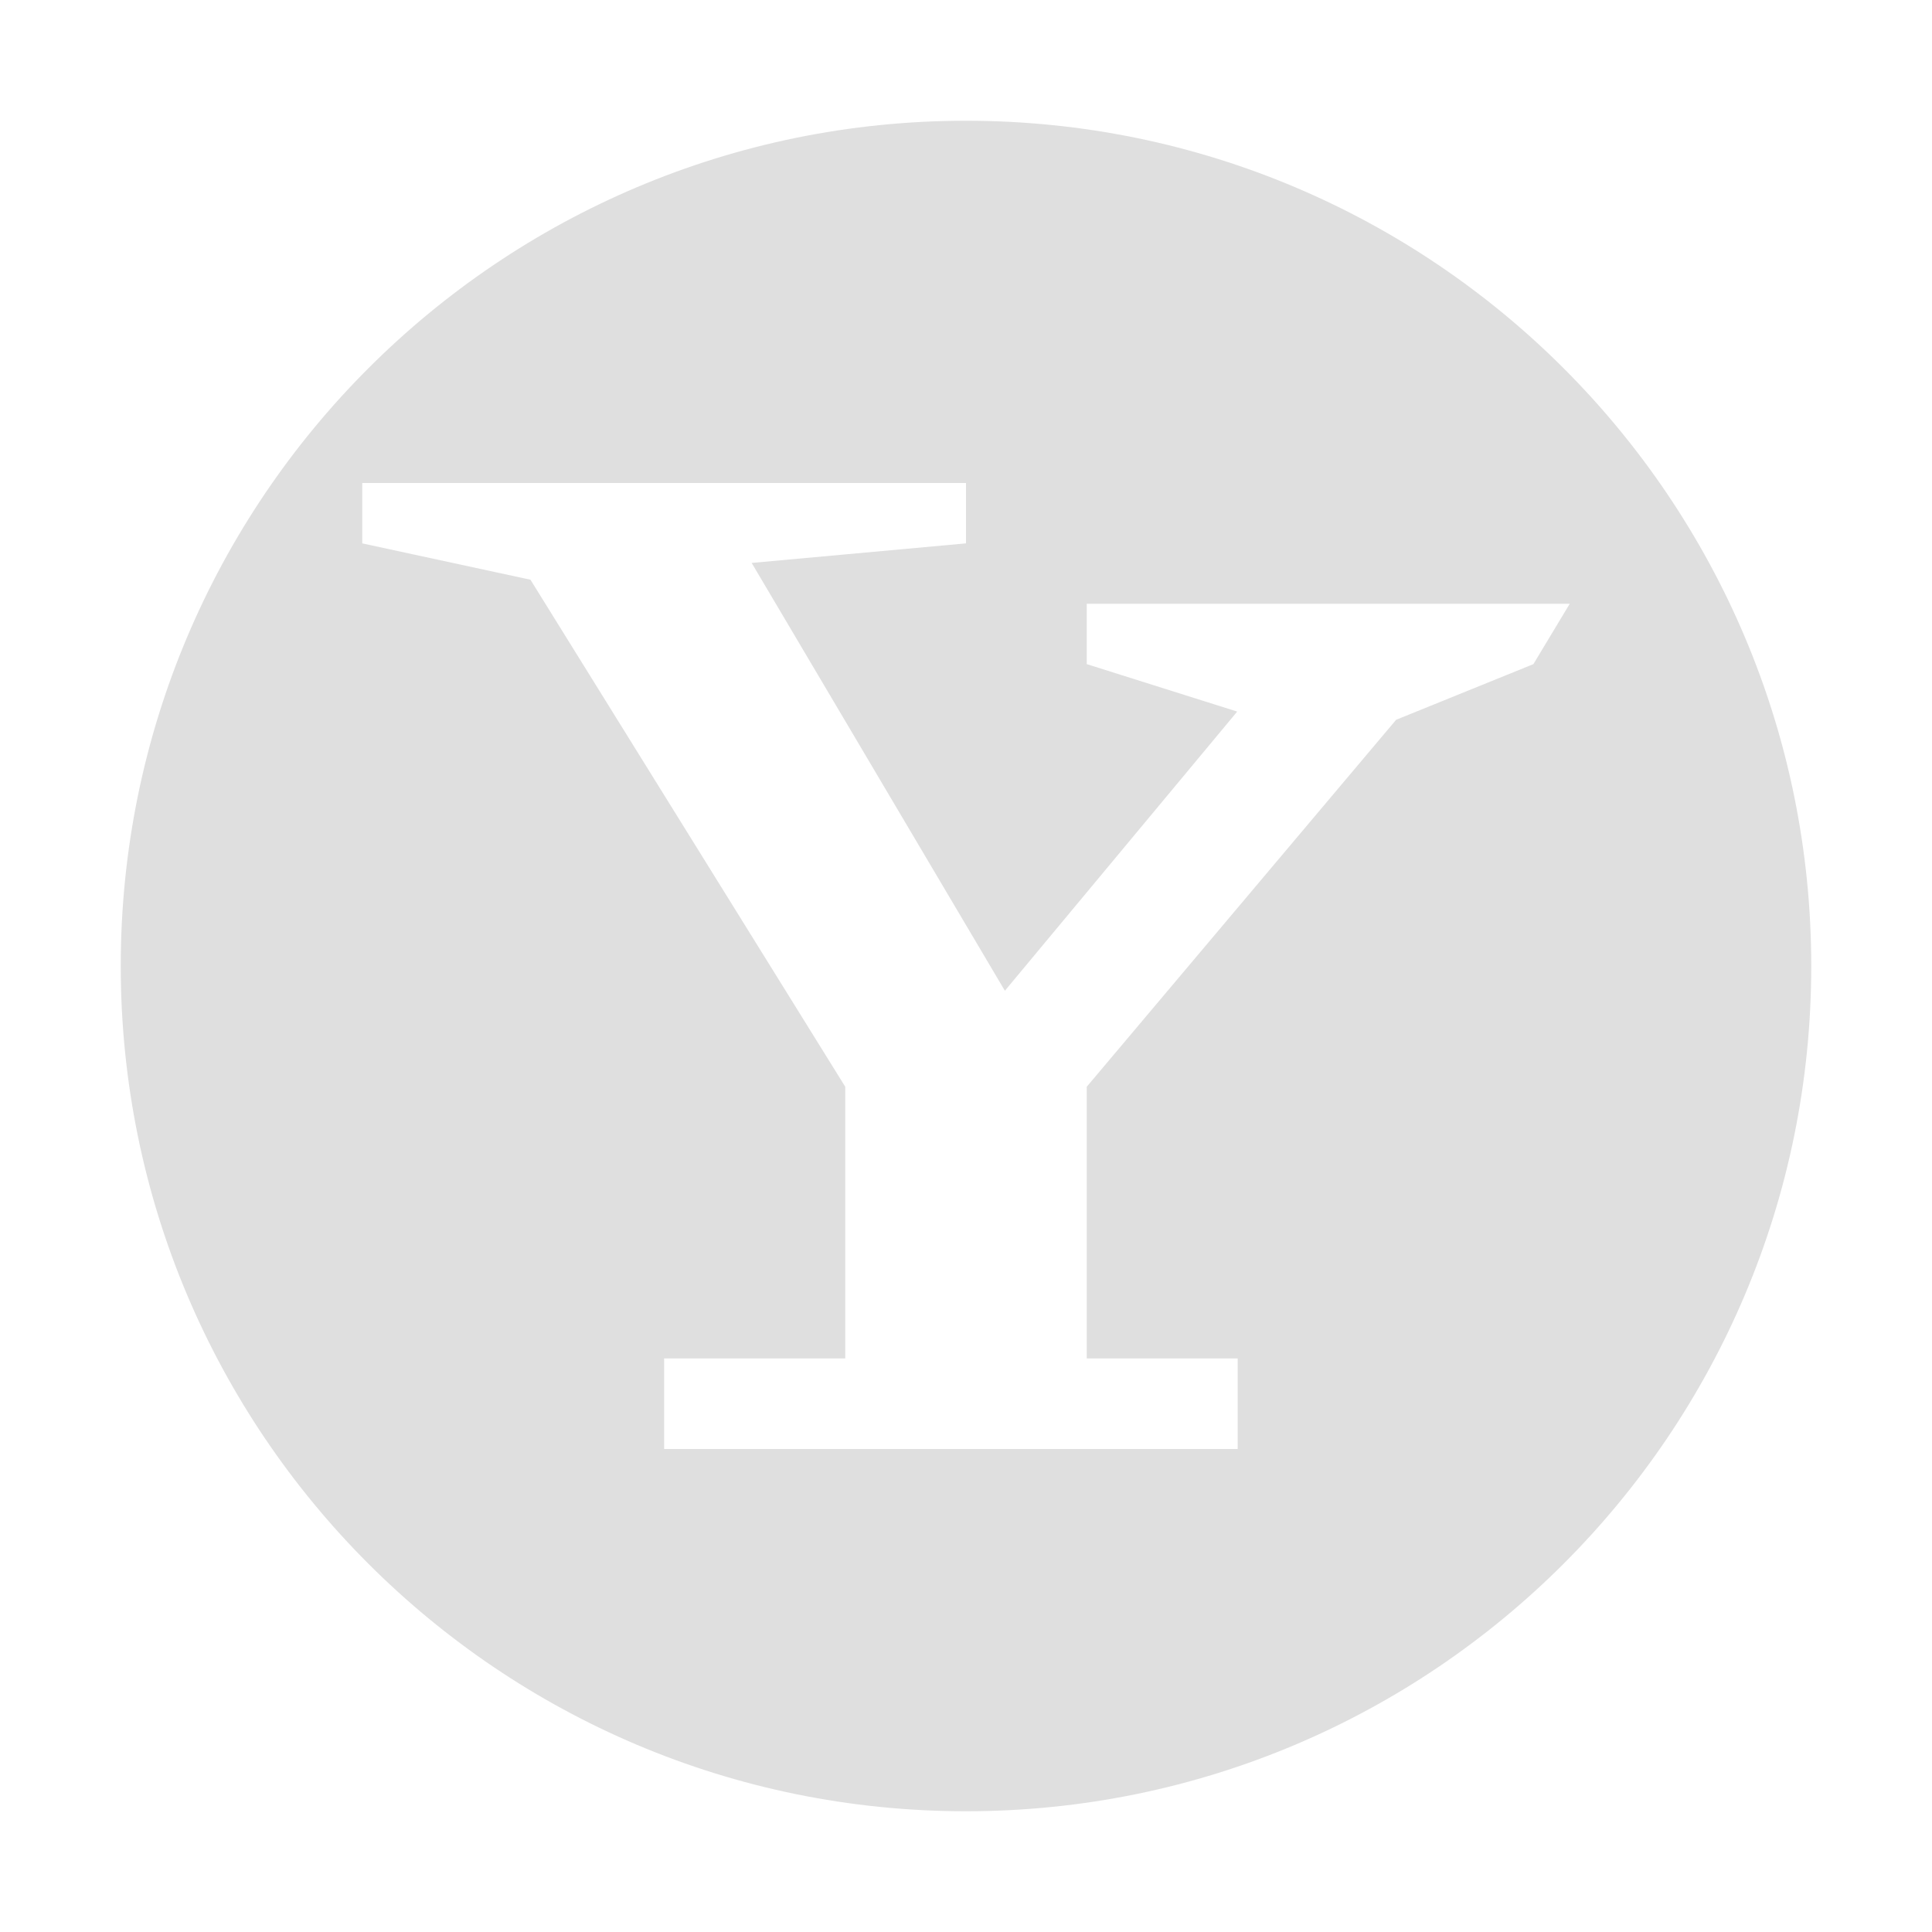
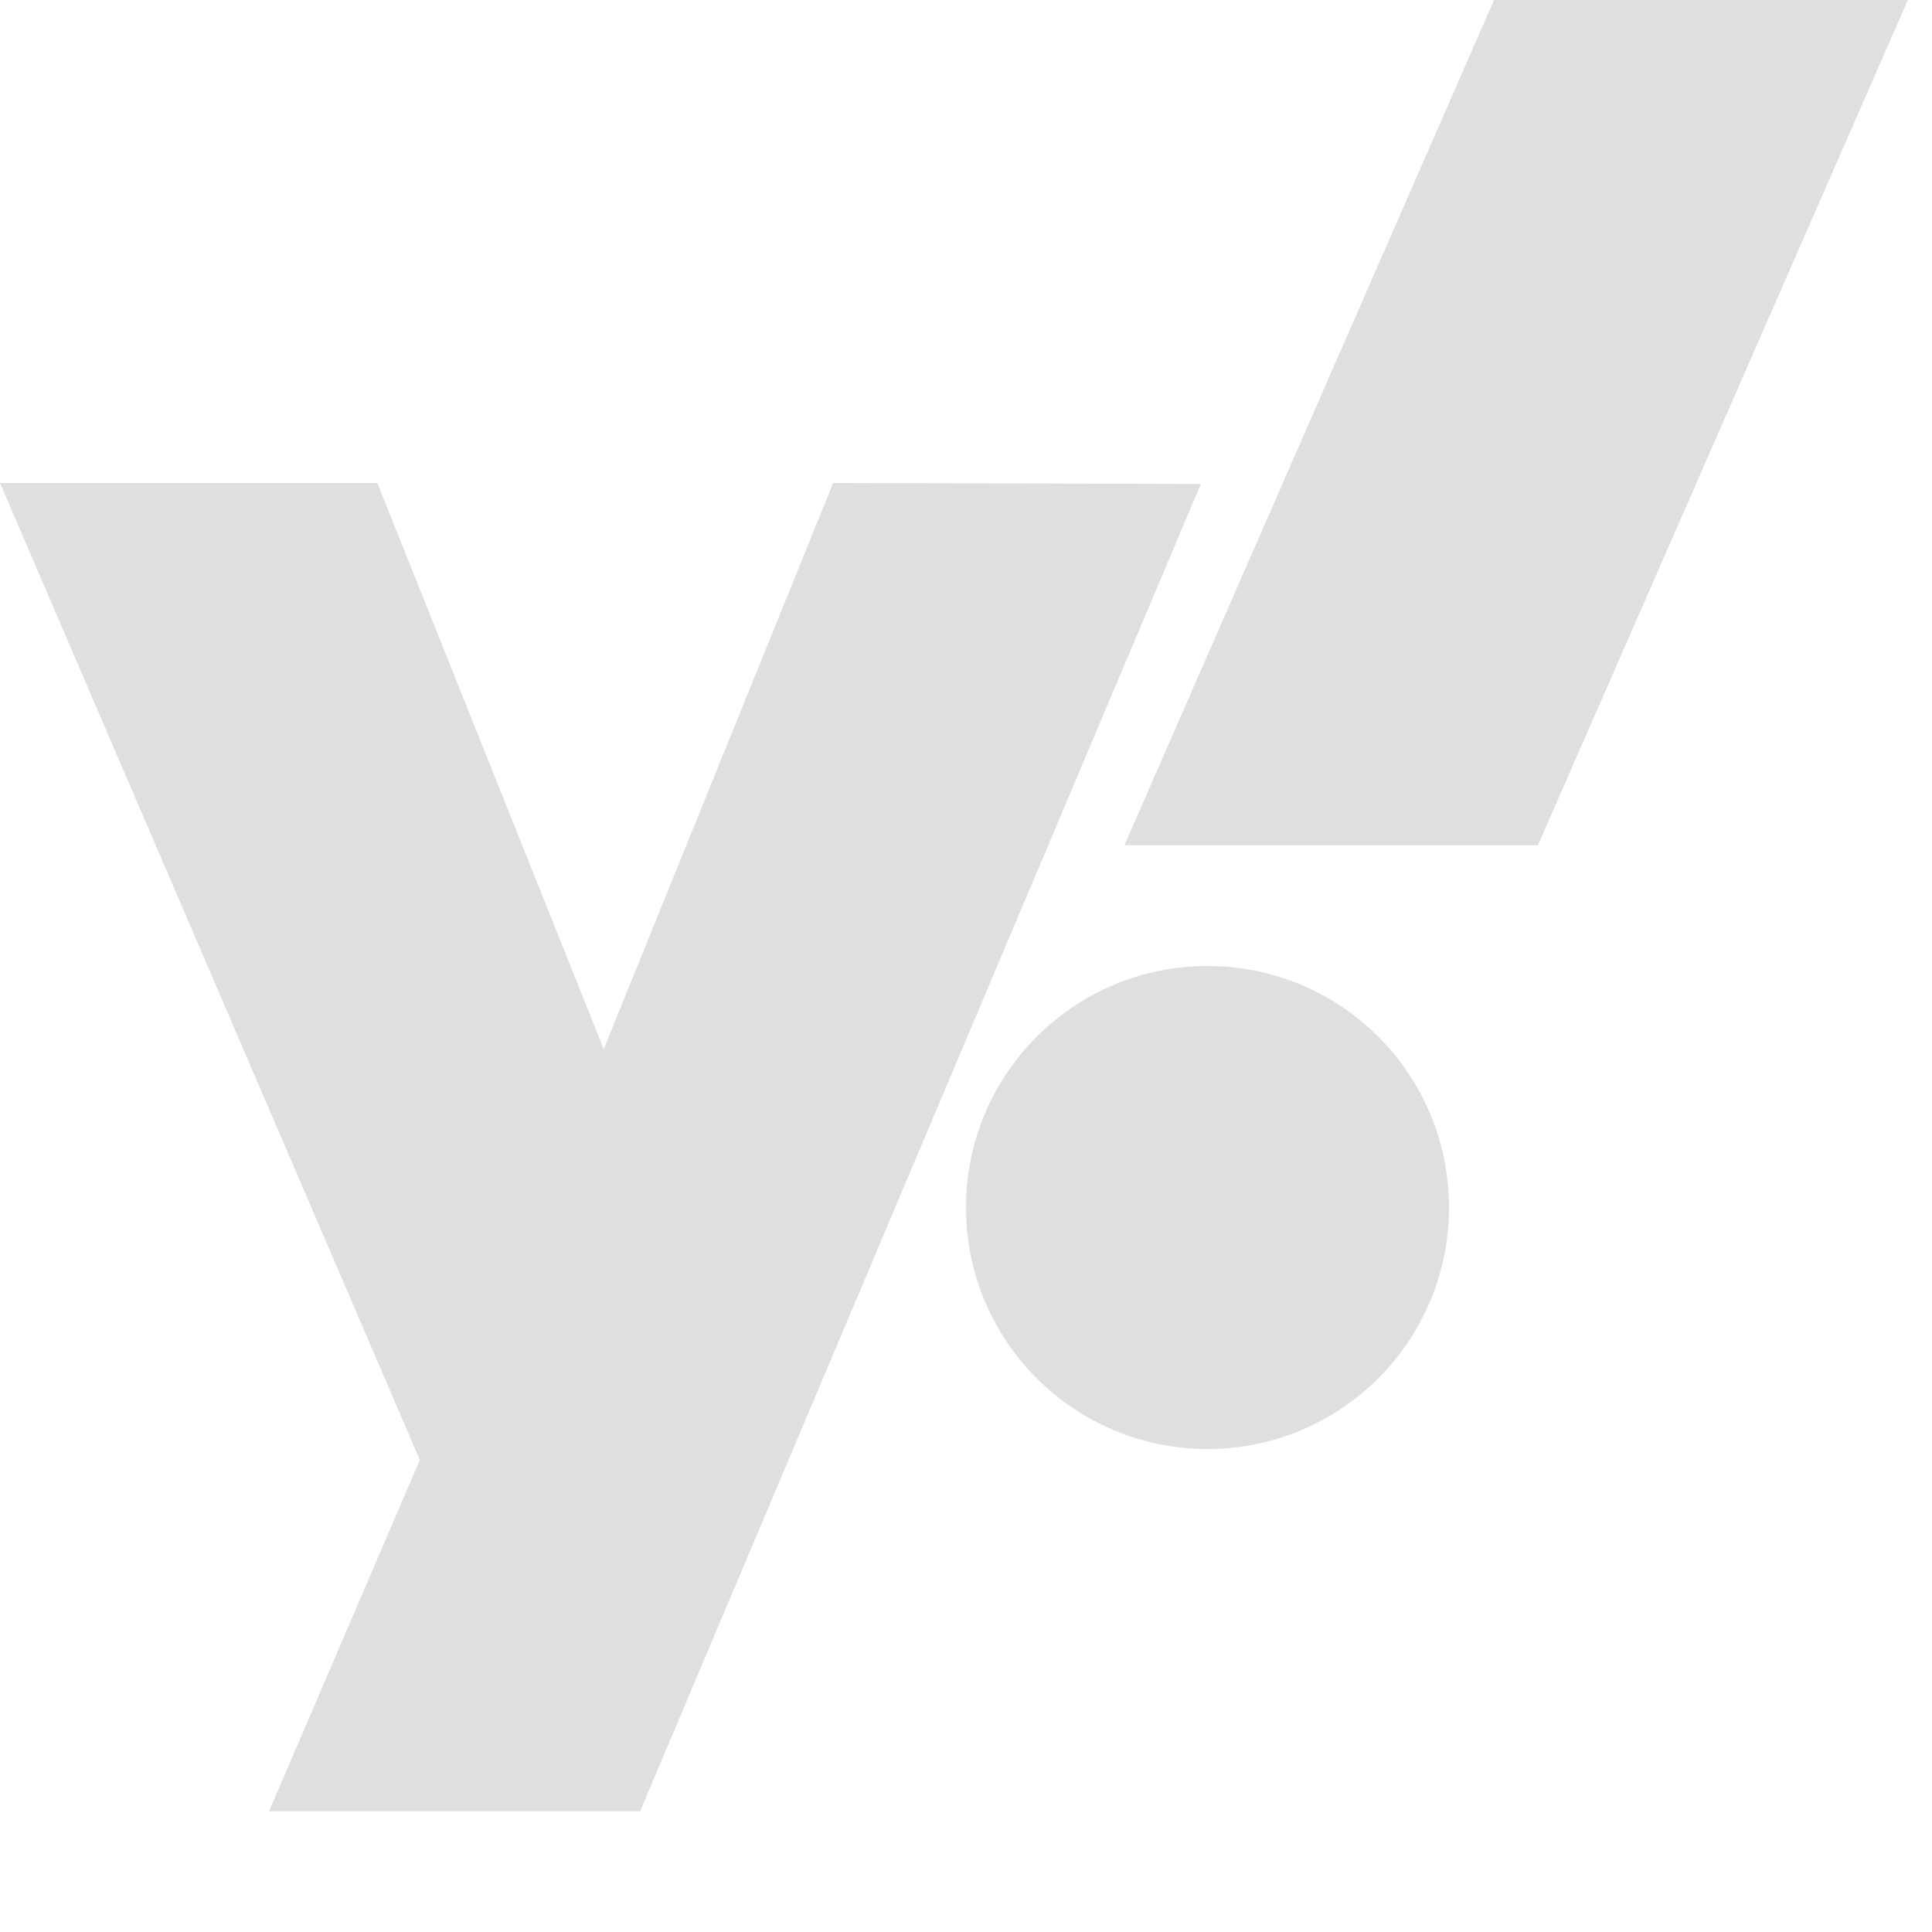
<svg xmlns="http://www.w3.org/2000/svg" width="16" height="16" version="1.1">
  <defs>
    <style id="current-color-scheme" type="text/css">
   .ColorScheme-Text { color:#dfdfdf; } .ColorScheme-Highlight { color:#4285f4; }
  </style>
  </defs>
-   <path style="fill:currentColor" class="ColorScheme-Text" d="M 8 1 A 7 7 0 0 0 1 8 A 7 7 0 0 0 8 15 A 7 7 0 0 0 15 8 A 7 7 0 0 0 8 1 z M 3 4 L 8 4 L 8 4.5 L 6.225 4.662 L 8.322 8.205 L 10.246 5.893 L 9 5.5 L 9 5 L 13 5 L 12.699 5.5 L 11.562 5.961 L 9 9 L 9 11.25 L 10.25 11.25 L 10.25 12 L 5.5 12 L 5.5 11.25 L 7 11.25 L 7 9 L 4.393 4.801 L 3 4.5 L 3 4 z" />
+   <path style="fill:currentColor" class="ColorScheme-Text" d="M 12.373,0 9.312,7 H 12.736 L 15.8,0 Z M 6.9,4 5,8.688 3.125,4 H 0 L 3.477,12.09 2.228,15 H 5.301 L 9.945,4.008 Z M 10,8 C 8.895,8 8,8.895 8,10 8,11.105 8.895,12 10,12 11.105,12 12,11.105 12,10 12,8.895 11.105,8 10,8 Z" />
</svg>
